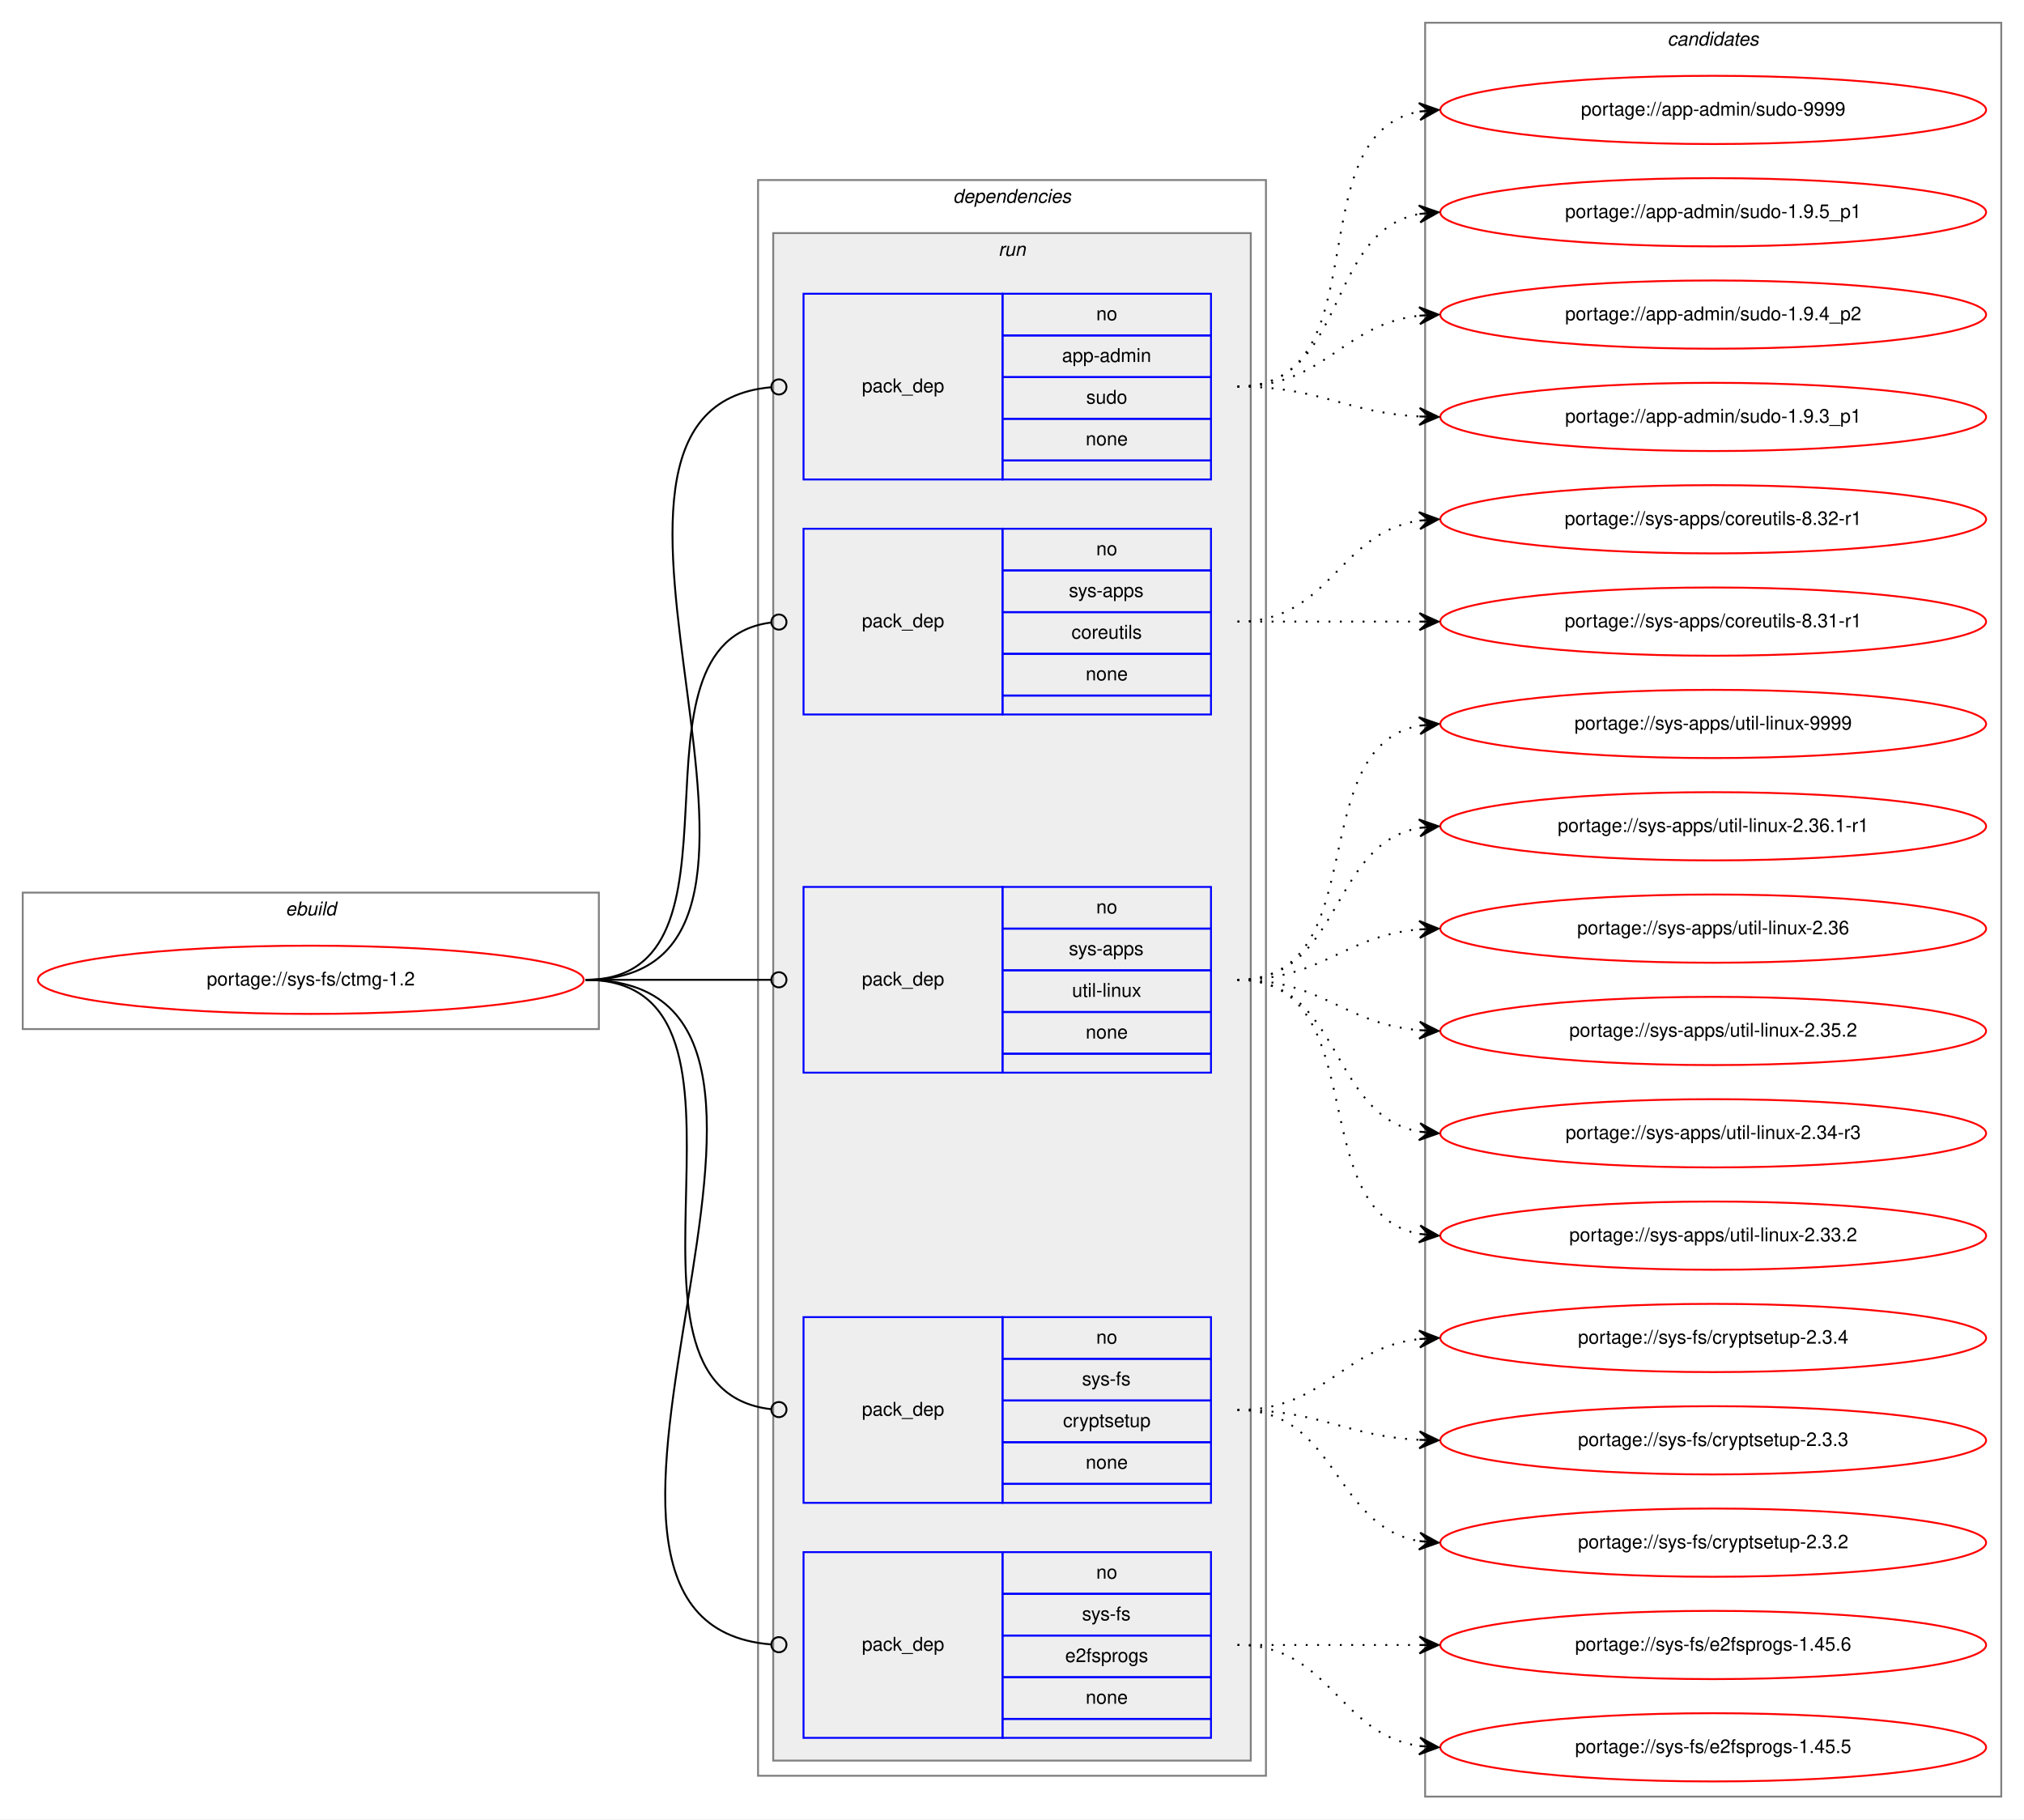
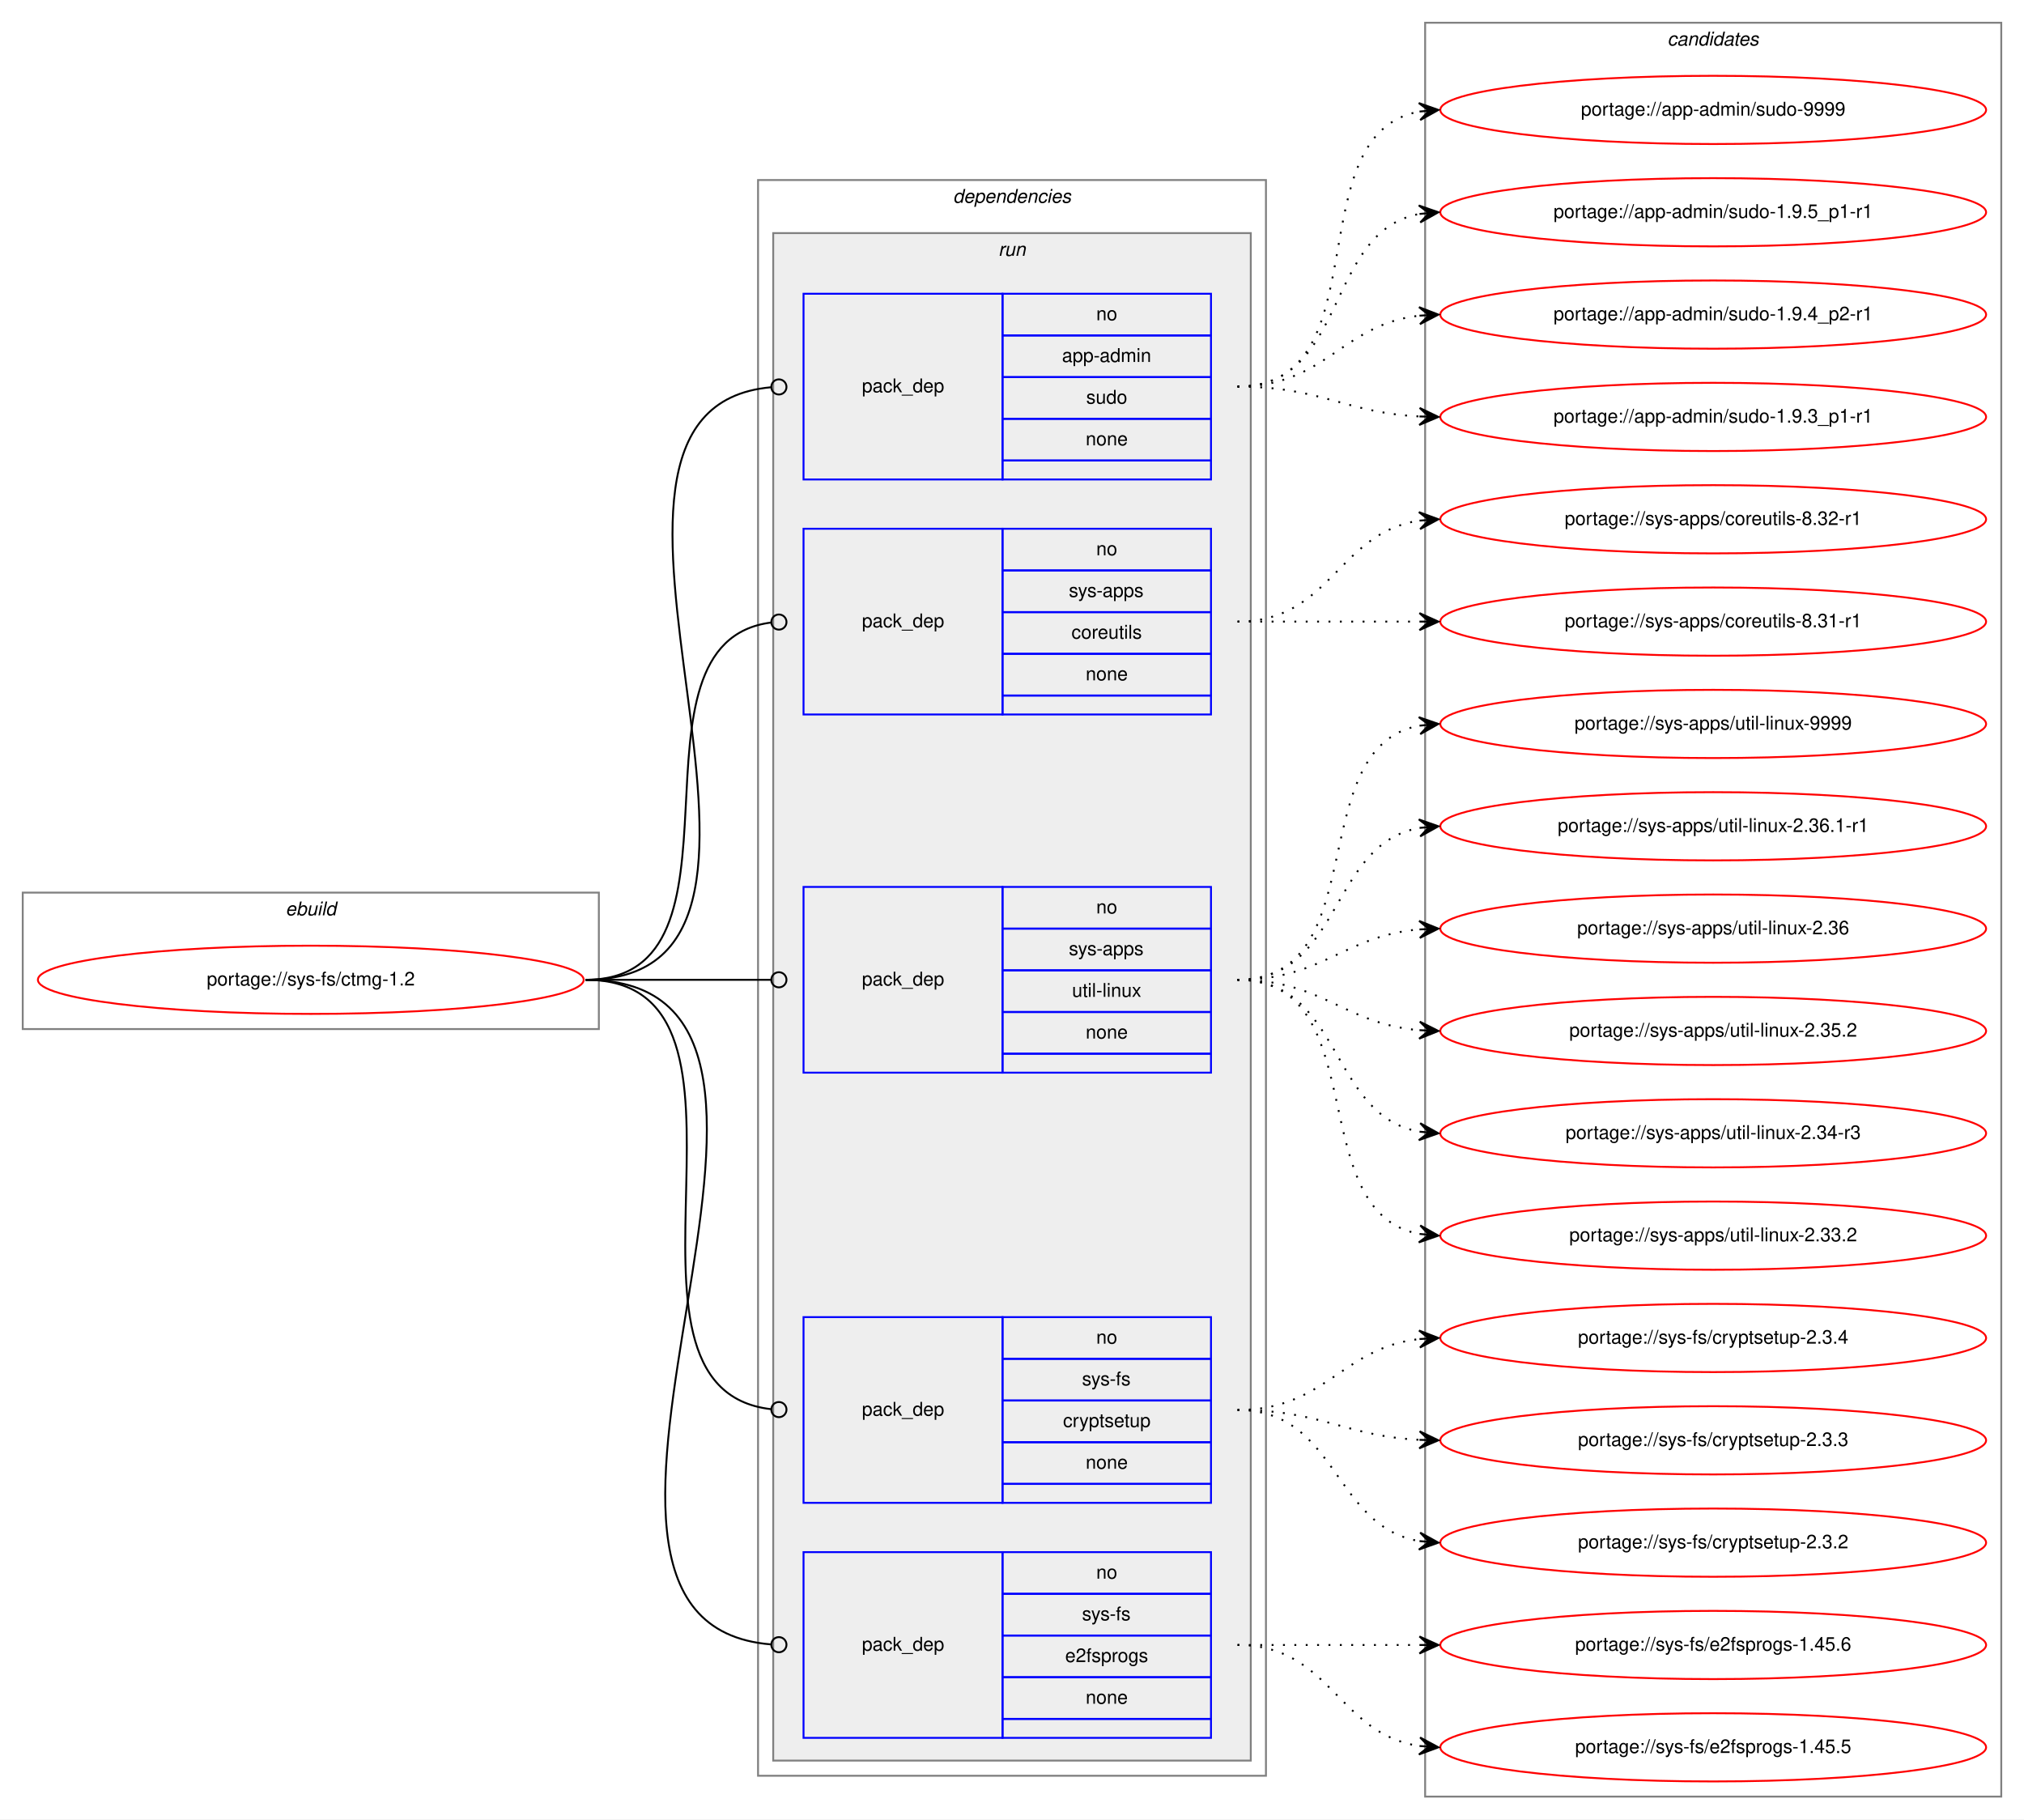
<svg xmlns="http://www.w3.org/2000/svg" xmlns:xlink="http://www.w3.org/1999/xlink" width="1068pt" height="960pt" viewBox="0.00 0.00 1068.00 960.00">
  <g id="graph0" class="graph" transform="scale(1 1) rotate(0) translate(4 956)">
    <polygon fill="white" stroke="transparent" points="-4,4 -4,-956 1064,-956 1064,4 -4,4" />
    <g id="clust1" class="cluster">
      <polygon fill="none" stroke="gray" points="8,-413 8,-485 312,-485 312,-413 8,-413" />
      <text text-anchor="start" x="146.66" y="-473" font-family="Helvetica,sans-Serif" font-style="italic" font-size="10.00">ebuild</text>
    </g>
    <g id="clust2" class="cluster">
      <polygon fill="none" stroke="gray" points="396,-19 396,-861 664,-861 664,-19 396,-19" />
      <text text-anchor="start" x="498.88" y="-849" font-family="Helvetica,sans-Serif" font-style="italic" font-size="10.00">dependencies</text>
    </g>
    <g id="clust5" class="cluster">
      <polygon fill="#eeeeee" stroke="gray" points="404,-27 404,-833 656,-833 656,-27 404,-27" />
      <text text-anchor="start" x="522.78" y="-821" font-family="Helvetica,sans-Serif" font-style="italic" font-size="10.00">run</text>
    </g>
    <g id="clust11" class="cluster">
      <polygon fill="none" stroke="gray" points="748,-8 748,-944 1052,-944 1052,-8 748,-8" />
      <text text-anchor="start" x="875.82" y="-932" font-family="Helvetica,sans-Serif" font-style="italic" font-size="10.00">candidates</text>
    </g>
    <g id="node1" class="node">
      <g id="a_node1">
        <a xlink:href="../sys-fs/ctmg-1.2.svg" xlink:title="portage://sys-fs/ctmg-1.2">
          <ellipse fill="none" stroke="red" cx="160" cy="-439" rx="144" ry="18" />
          <text text-anchor="middle" x="160" y="-436" font-family="Helvetica,sans-Serif" font-size="10.00">portage://sys-fs/ctmg-1.2</text>
        </a>
      </g>
    </g>
    <g id="node2" class="node">
      <polygon fill="none" stroke="blue" points="420,-703 420,-801 525,-801 525,-703 420,-703" />
      <text text-anchor="start" x="450.82" y="-749" font-family="Helvetica,sans-Serif" font-size="10.00">pack_dep</text>
      <polygon fill="none" stroke="blue" points="525,-779 525,-801 635,-801 635,-779 525,-779" />
      <text text-anchor="start" x="574.44" y="-787" font-family="Helvetica,sans-Serif" font-size="10.00">no</text>
      <polygon fill="none" stroke="blue" points="525,-757 525,-779 635,-779 635,-757 525,-757" />
      <text text-anchor="start" x="556.38" y="-765" font-family="Helvetica,sans-Serif" font-size="10.00">app-admin</text>
      <polygon fill="none" stroke="blue" points="525,-735 525,-757 635,-757 635,-735 525,-735" />
      <text text-anchor="start" x="569.16" y="-743" font-family="Helvetica,sans-Serif" font-size="10.00">sudo</text>
      <polygon fill="none" stroke="blue" points="525,-713 525,-735 635,-735 635,-713 525,-713" />
      <text text-anchor="start" x="568.88" y="-721" font-family="Helvetica,sans-Serif" font-size="10.00">none</text>
      <polygon fill="none" stroke="blue" points="525,-703 525,-713 635,-713 635,-703 525,-703" />
    </g>
    <g id="edge1" class="edge">
      <path fill="none" stroke="black" d="M305,-439C449,-439 271.33,-739.89 402.77,-751.65" />
      <ellipse fill="none" stroke="black" cx="407" cy="-751.83" rx="4" ry="4" />
    </g>
    <g id="node3" class="node">
      <polygon fill="none" stroke="blue" points="420,-579 420,-677 525,-677 525,-579 420,-579" />
      <text text-anchor="start" x="450.82" y="-625" font-family="Helvetica,sans-Serif" font-size="10.00">pack_dep</text>
      <polygon fill="none" stroke="blue" points="525,-655 525,-677 635,-677 635,-655 525,-655" />
      <text text-anchor="start" x="574.44" y="-663" font-family="Helvetica,sans-Serif" font-size="10.00">no</text>
      <polygon fill="none" stroke="blue" points="525,-633 525,-655 635,-655 635,-633 525,-633" />
      <text text-anchor="start" x="560" y="-641" font-family="Helvetica,sans-Serif" font-size="10.00">sys-apps</text>
      <polygon fill="none" stroke="blue" points="525,-611 525,-633 635,-633 635,-611 525,-611" />
      <text text-anchor="start" x="561.39" y="-619" font-family="Helvetica,sans-Serif" font-size="10.00">coreutils</text>
      <polygon fill="none" stroke="blue" points="525,-589 525,-611 635,-611 635,-589 525,-589" />
      <text text-anchor="start" x="568.88" y="-597" font-family="Helvetica,sans-Serif" font-size="10.00">none</text>
      <polygon fill="none" stroke="blue" points="525,-579 525,-589 635,-589 635,-579 525,-579" />
    </g>
    <g id="edge2" class="edge">
      <path fill="none" stroke="black" d="M305,-439C398.49,-439 319.61,-617.09 403,-627.52" />
      <ellipse fill="none" stroke="black" cx="407.01" cy="-627.76" rx="4" ry="4" />
    </g>
    <g id="node4" class="node">
      <polygon fill="none" stroke="blue" points="420,-390 420,-488 525,-488 525,-390 420,-390" />
      <text text-anchor="start" x="450.82" y="-436" font-family="Helvetica,sans-Serif" font-size="10.00">pack_dep</text>
      <polygon fill="none" stroke="blue" points="525,-466 525,-488 635,-488 635,-466 525,-466" />
      <text text-anchor="start" x="574.44" y="-474" font-family="Helvetica,sans-Serif" font-size="10.00">no</text>
      <polygon fill="none" stroke="blue" points="525,-444 525,-466 635,-466 635,-444 525,-444" />
      <text text-anchor="start" x="560" y="-452" font-family="Helvetica,sans-Serif" font-size="10.00">sys-apps</text>
      <polygon fill="none" stroke="blue" points="525,-422 525,-444 635,-444 635,-422 525,-422" />
      <text text-anchor="start" x="561.67" y="-430" font-family="Helvetica,sans-Serif" font-size="10.00">util-linux</text>
      <polygon fill="none" stroke="blue" points="525,-400 525,-422 635,-422 635,-400 525,-400" />
      <text text-anchor="start" x="568.88" y="-408" font-family="Helvetica,sans-Serif" font-size="10.00">none</text>
      <polygon fill="none" stroke="blue" points="525,-390 525,-400 635,-400 635,-390 525,-390" />
    </g>
    <g id="edge3" class="edge">
      <path fill="none" stroke="black" d="M305,-439C349.26,-439 362.33,-439 402.82,-439" />
      <ellipse fill="none" stroke="black" cx="407" cy="-439" rx="4" ry="4" />
    </g>
    <g id="node5" class="node">
      <polygon fill="none" stroke="blue" points="420,-163 420,-261 525,-261 525,-163 420,-163" />
      <text text-anchor="start" x="450.82" y="-209" font-family="Helvetica,sans-Serif" font-size="10.00">pack_dep</text>
      <polygon fill="none" stroke="blue" points="525,-239 525,-261 635,-261 635,-239 525,-239" />
      <text text-anchor="start" x="574.44" y="-247" font-family="Helvetica,sans-Serif" font-size="10.00">no</text>
      <polygon fill="none" stroke="blue" points="525,-217 525,-239 635,-239 635,-217 525,-217" />
      <text text-anchor="start" x="566.95" y="-225" font-family="Helvetica,sans-Serif" font-size="10.00">sys-fs</text>
      <polygon fill="none" stroke="blue" points="525,-195 525,-217 635,-217 635,-195 525,-195" />
      <text text-anchor="start" x="556.94" y="-203" font-family="Helvetica,sans-Serif" font-size="10.00">cryptsetup</text>
      <polygon fill="none" stroke="blue" points="525,-173 525,-195 635,-195 635,-173 525,-173" />
      <text text-anchor="start" x="568.88" y="-181" font-family="Helvetica,sans-Serif" font-size="10.00">none</text>
      <polygon fill="none" stroke="blue" points="525,-163 525,-173 635,-173 635,-163 525,-163" />
    </g>
    <g id="edge4" class="edge">
      <path fill="none" stroke="black" d="M305,-439C413.52,-439 305.43,-223.38 402.95,-212.43" />
      <ellipse fill="none" stroke="black" cx="407.01" cy="-212.21" rx="4" ry="4" />
    </g>
    <g id="node6" class="node">
      <polygon fill="none" stroke="blue" points="420,-39 420,-137 525,-137 525,-39 420,-39" />
      <text text-anchor="start" x="450.82" y="-85" font-family="Helvetica,sans-Serif" font-size="10.00">pack_dep</text>
      <polygon fill="none" stroke="blue" points="525,-115 525,-137 635,-137 635,-115 525,-115" />
      <text text-anchor="start" x="574.44" y="-123" font-family="Helvetica,sans-Serif" font-size="10.00">no</text>
      <polygon fill="none" stroke="blue" points="525,-93 525,-115 635,-115 635,-93 525,-93" />
      <text text-anchor="start" x="566.95" y="-101" font-family="Helvetica,sans-Serif" font-size="10.00">sys-fs</text>
      <polygon fill="none" stroke="blue" points="525,-71 525,-93 635,-93 635,-71 525,-71" />
      <text text-anchor="start" x="558.05" y="-79" font-family="Helvetica,sans-Serif" font-size="10.00">e2fsprogs</text>
      <polygon fill="none" stroke="blue" points="525,-49 525,-71 635,-71 635,-49 525,-49" />
      <text text-anchor="start" x="568.88" y="-57" font-family="Helvetica,sans-Serif" font-size="10.00">none</text>
      <polygon fill="none" stroke="blue" points="525,-39 525,-49 635,-49 635,-39 525,-39" />
    </g>
    <g id="edge5" class="edge">
      <path fill="none" stroke="black" d="M305,-439C465.09,-439 255.65,-100.23 402.76,-88.32" />
      <ellipse fill="none" stroke="black" cx="407" cy="-88.16" rx="4" ry="4" />
    </g>
    <g id="node7" class="node">
      <g id="a_node7">
        <a xlink:href="../app-admin/sudo-9999.svg" xlink:title="portage://app-admin/sudo-9999">
          <ellipse fill="none" stroke="red" cx="900" cy="-898" rx="144" ry="18" />
          <text text-anchor="middle" x="900" y="-895" font-family="Helvetica,sans-Serif" font-size="10.00">portage://app-admin/sudo-9999</text>
        </a>
      </g>
    </g>
    <g id="edge6" class="edge">
      <path fill="none" stroke="black" stroke-dasharray="1,5" d="M649,-752C725.59,-752 679.43,-885.18 744.98,-897.14" />
      <polygon fill="black" stroke="black" points="755,-898 744.65,-901.63 750.02,-897.57 745.04,-897.15 745.04,-897.15 745.04,-897.15 750.02,-897.57 745.42,-892.66 755,-898 755,-898" />
    </g>
    <g id="node8" class="node">
      <g id="a_node8">
-         <a xlink:href="../app-admin/sudo-1.9.5_p1.svg" xlink:title="portage://app-admin/sudo-1.9.5_p1">
+         <a xlink:href="../app-admin/sudo-1.9.5_p1-r1.svg" xlink:title="portage://app-admin/sudo-1.9.5_p1-r1">
          <ellipse fill="none" stroke="red" cx="900" cy="-844" rx="144" ry="18" />
-           <text text-anchor="middle" x="900" y="-841" font-family="Helvetica,sans-Serif" font-size="10.00">portage://app-admin/sudo-1.9.5_p1</text>
+           <text text-anchor="middle" x="900" y="-841" font-family="Helvetica,sans-Serif" font-size="10.00">portage://app-admin/sudo-1.9.5_p1-r1</text>
        </a>
      </g>
    </g>
    <g id="edge7" class="edge">
      <path fill="none" stroke="black" stroke-dasharray="1,5" d="M649,-752C707.73,-752 694.54,-833.53 744.84,-843.09" />
      <polygon fill="black" stroke="black" points="755,-844 744.64,-847.59 750.02,-843.55 745.04,-843.11 745.04,-843.11 745.04,-843.11 750.02,-843.55 745.44,-838.63 755,-844 755,-844" />
    </g>
    <g id="node9" class="node">
      <g id="a_node9">
-         <a xlink:href="../app-admin/sudo-1.9.4_p2.svg" xlink:title="portage://app-admin/sudo-1.9.4_p2">
+         <a xlink:href="../app-admin/sudo-1.9.4_p2-r1.svg" xlink:title="portage://app-admin/sudo-1.9.4_p2-r1">
          <ellipse fill="none" stroke="red" cx="900" cy="-790" rx="144" ry="18" />
-           <text text-anchor="middle" x="900" y="-787" font-family="Helvetica,sans-Serif" font-size="10.00">portage://app-admin/sudo-1.9.4_p2</text>
+           <text text-anchor="middle" x="900" y="-787" font-family="Helvetica,sans-Serif" font-size="10.00">portage://app-admin/sudo-1.9.4_p2-r1</text>
        </a>
      </g>
    </g>
    <g id="edge8" class="edge">
      <path fill="none" stroke="black" stroke-dasharray="1,5" d="M649,-752C695.43,-752 703.87,-784.71 744.81,-789.43" />
      <polygon fill="black" stroke="black" points="755,-790 744.77,-793.94 750.01,-789.72 745.02,-789.44 745.02,-789.44 745.02,-789.44 750.01,-789.72 745.27,-784.95 755,-790 755,-790" />
    </g>
    <g id="node10" class="node">
      <g id="a_node10">
-         <a xlink:href="../app-admin/sudo-1.9.3_p1.svg" xlink:title="portage://app-admin/sudo-1.9.3_p1">
+         <a xlink:href="../app-admin/sudo-1.9.3_p1-r1.svg" xlink:title="portage://app-admin/sudo-1.9.3_p1-r1">
          <ellipse fill="none" stroke="red" cx="900" cy="-736" rx="144" ry="18" />
-           <text text-anchor="middle" x="900" y="-733" font-family="Helvetica,sans-Serif" font-size="10.00">portage://app-admin/sudo-1.9.3_p1</text>
+           <text text-anchor="middle" x="900" y="-733" font-family="Helvetica,sans-Serif" font-size="10.00">portage://app-admin/sudo-1.9.3_p1-r1</text>
        </a>
      </g>
    </g>
    <g id="edge9" class="edge">
      <path fill="none" stroke="black" stroke-dasharray="1,5" d="M649,-752C693.11,-752 705.56,-738.29 744.97,-736.25" />
      <polygon fill="black" stroke="black" points="755,-736 745.12,-740.75 750,-736.13 745,-736.25 745,-736.25 745,-736.25 750,-736.13 744.89,-731.75 755,-736 755,-736" />
    </g>
    <g id="node11" class="node">
      <g id="a_node11">
        <a xlink:href="../sys-apps/coreutils-8.32-r1.svg" xlink:title="portage://sys-apps/coreutils-8.32-r1">
          <ellipse fill="none" stroke="red" cx="900" cy="-682" rx="144" ry="18" />
          <text text-anchor="middle" x="900" y="-679" font-family="Helvetica,sans-Serif" font-size="10.00">portage://sys-apps/coreutils-8.32-r1</text>
        </a>
      </g>
    </g>
    <g id="edge10" class="edge">
      <path fill="none" stroke="black" stroke-dasharray="1,5" d="M649,-628C698.26,-628 701.85,-674.87 744.86,-681.28" />
      <polygon fill="black" stroke="black" points="755,-682 744.71,-685.78 750.01,-681.64 745.03,-681.29 745.03,-681.29 745.03,-681.29 750.01,-681.64 745.35,-676.8 755,-682 755,-682" />
    </g>
    <g id="node12" class="node">
      <g id="a_node12">
        <a xlink:href="../sys-apps/coreutils-8.31-r1.svg" xlink:title="portage://sys-apps/coreutils-8.31-r1">
          <ellipse fill="none" stroke="red" cx="900" cy="-628" rx="144" ry="18" />
          <text text-anchor="middle" x="900" y="-625" font-family="Helvetica,sans-Serif" font-size="10.00">portage://sys-apps/coreutils-8.31-r1</text>
        </a>
      </g>
    </g>
    <g id="edge11" class="edge">
      <path fill="none" stroke="black" stroke-dasharray="1,5" d="M649,-628C692.43,-628 705.83,-628 744.57,-628" />
      <polygon fill="black" stroke="black" points="755,-628 745,-632.5 750,-628 745,-628 745,-628 745,-628 750,-628 745,-623.5 755,-628 755,-628" />
    </g>
    <g id="node13" class="node">
      <g id="a_node13">
        <a xlink:href="../sys-apps/util-linux-9999.svg" xlink:title="portage://sys-apps/util-linux-9999">
          <ellipse fill="none" stroke="red" cx="900" cy="-574" rx="144" ry="18" />
          <text text-anchor="middle" x="900" y="-571" font-family="Helvetica,sans-Serif" font-size="10.00">portage://sys-apps/util-linux-9999</text>
        </a>
      </g>
    </g>
    <g id="edge12" class="edge">
      <path fill="none" stroke="black" stroke-dasharray="1,5" d="M649,-439C721.56,-439 682.97,-561.14 744.68,-573.07" />
      <polygon fill="black" stroke="black" points="755,-574 744.64,-577.58 750.02,-573.55 745.04,-573.1 745.04,-573.1 745.04,-573.1 750.02,-573.55 745.45,-568.62 755,-574 755,-574" />
    </g>
    <g id="node14" class="node">
      <g id="a_node14">
        <a xlink:href="../sys-apps/util-linux-2.36.1-r1.svg" xlink:title="portage://sys-apps/util-linux-2.36.1-r1">
          <ellipse fill="none" stroke="red" cx="900" cy="-520" rx="144" ry="18" />
          <text text-anchor="middle" x="900" y="-517" font-family="Helvetica,sans-Serif" font-size="10.00">portage://sys-apps/util-linux-2.36.1-r1</text>
        </a>
      </g>
    </g>
    <g id="edge13" class="edge">
      <path fill="none" stroke="black" stroke-dasharray="1,5" d="M649,-439C704.7,-439 696.97,-510.49 744.99,-519.15" />
      <polygon fill="black" stroke="black" points="755,-520 744.65,-523.63 750.02,-519.57 745.04,-519.15 745.04,-519.15 745.04,-519.15 750.02,-519.57 745.42,-514.67 755,-520 755,-520" />
    </g>
    <g id="node15" class="node">
      <g id="a_node15">
        <a xlink:href="../sys-apps/util-linux-2.36.svg" xlink:title="portage://sys-apps/util-linux-2.36">
          <ellipse fill="none" stroke="red" cx="900" cy="-466" rx="144" ry="18" />
          <text text-anchor="middle" x="900" y="-463" font-family="Helvetica,sans-Serif" font-size="10.00">portage://sys-apps/util-linux-2.36</text>
        </a>
      </g>
    </g>
    <g id="edge14" class="edge">
      <path fill="none" stroke="black" stroke-dasharray="1,5" d="M649,-439C694.01,-439 704.86,-462.14 744.8,-465.58" />
      <polygon fill="black" stroke="black" points="755,-466 744.82,-470.08 750,-465.79 745.01,-465.58 745.01,-465.58 745.01,-465.58 750,-465.79 745.2,-461.09 755,-466 755,-466" />
    </g>
    <g id="node16" class="node">
      <g id="a_node16">
        <a xlink:href="../sys-apps/util-linux-2.35.2.svg" xlink:title="portage://sys-apps/util-linux-2.35.2">
          <ellipse fill="none" stroke="red" cx="900" cy="-412" rx="144" ry="18" />
          <text text-anchor="middle" x="900" y="-409" font-family="Helvetica,sans-Serif" font-size="10.00">portage://sys-apps/util-linux-2.35.2</text>
        </a>
      </g>
    </g>
    <g id="edge15" class="edge">
      <path fill="none" stroke="black" stroke-dasharray="1,5" d="M649,-439C694.01,-439 704.86,-415.86 744.8,-412.42" />
      <polygon fill="black" stroke="black" points="755,-412 745.2,-416.91 750,-412.21 745.01,-412.42 745.01,-412.42 745.01,-412.42 750,-412.21 744.82,-407.92 755,-412 755,-412" />
    </g>
    <g id="node17" class="node">
      <g id="a_node17">
        <a xlink:href="../sys-apps/util-linux-2.34-r3.svg" xlink:title="portage://sys-apps/util-linux-2.34-r3">
          <ellipse fill="none" stroke="red" cx="900" cy="-358" rx="144" ry="18" />
          <text text-anchor="middle" x="900" y="-355" font-family="Helvetica,sans-Serif" font-size="10.00">portage://sys-apps/util-linux-2.34-r3</text>
        </a>
      </g>
    </g>
    <g id="edge16" class="edge">
      <path fill="none" stroke="black" stroke-dasharray="1,5" d="M649,-439C704.7,-439 696.97,-367.51 744.99,-358.85" />
      <polygon fill="black" stroke="black" points="755,-358 745.42,-363.33 750.02,-358.43 745.04,-358.85 745.04,-358.85 745.04,-358.85 750.02,-358.43 744.65,-354.37 755,-358 755,-358" />
    </g>
    <g id="node18" class="node">
      <g id="a_node18">
        <a xlink:href="../sys-apps/util-linux-2.33.2.svg" xlink:title="portage://sys-apps/util-linux-2.33.2">
          <ellipse fill="none" stroke="red" cx="900" cy="-304" rx="144" ry="18" />
          <text text-anchor="middle" x="900" y="-301" font-family="Helvetica,sans-Serif" font-size="10.00">portage://sys-apps/util-linux-2.33.2</text>
        </a>
      </g>
    </g>
    <g id="edge17" class="edge">
      <path fill="none" stroke="black" stroke-dasharray="1,5" d="M649,-439C721.56,-439 682.97,-316.86 744.68,-304.93" />
      <polygon fill="black" stroke="black" points="755,-304 745.45,-309.38 750.02,-304.45 745.04,-304.9 745.04,-304.9 745.04,-304.9 750.02,-304.45 744.64,-300.42 755,-304 755,-304" />
    </g>
    <g id="node19" class="node">
      <g id="a_node19">
        <a xlink:href="../sys-fs/cryptsetup-2.3.4.svg" xlink:title="portage://sys-fs/cryptsetup-2.3.4">
          <ellipse fill="none" stroke="red" cx="900" cy="-250" rx="144" ry="18" />
          <text text-anchor="middle" x="900" y="-247" font-family="Helvetica,sans-Serif" font-size="10.00">portage://sys-fs/cryptsetup-2.3.4</text>
        </a>
      </g>
    </g>
    <g id="edge18" class="edge">
      <path fill="none" stroke="black" stroke-dasharray="1,5" d="M649,-212C695.43,-212 703.87,-244.71 744.81,-249.43" />
      <polygon fill="black" stroke="black" points="755,-250 744.77,-253.94 750.01,-249.72 745.02,-249.44 745.02,-249.44 745.02,-249.44 750.01,-249.72 745.27,-244.95 755,-250 755,-250" />
    </g>
    <g id="node20" class="node">
      <g id="a_node20">
        <a xlink:href="../sys-fs/cryptsetup-2.3.3.svg" xlink:title="portage://sys-fs/cryptsetup-2.3.3">
          <ellipse fill="none" stroke="red" cx="900" cy="-196" rx="144" ry="18" />
          <text text-anchor="middle" x="900" y="-193" font-family="Helvetica,sans-Serif" font-size="10.00">portage://sys-fs/cryptsetup-2.3.3</text>
        </a>
      </g>
    </g>
    <g id="edge19" class="edge">
      <path fill="none" stroke="black" stroke-dasharray="1,5" d="M649,-212C693.11,-212 705.56,-198.29 744.97,-196.25" />
      <polygon fill="black" stroke="black" points="755,-196 745.12,-200.75 750,-196.13 745,-196.25 745,-196.25 745,-196.25 750,-196.13 744.89,-191.75 755,-196 755,-196" />
    </g>
    <g id="node21" class="node">
      <g id="a_node21">
        <a xlink:href="../sys-fs/cryptsetup-2.3.2.svg" xlink:title="portage://sys-fs/cryptsetup-2.3.2">
          <ellipse fill="none" stroke="red" cx="900" cy="-142" rx="144" ry="18" />
          <text text-anchor="middle" x="900" y="-139" font-family="Helvetica,sans-Serif" font-size="10.00">portage://sys-fs/cryptsetup-2.3.2</text>
        </a>
      </g>
    </g>
    <g id="edge20" class="edge">
      <path fill="none" stroke="black" stroke-dasharray="1,5" d="M649,-212C701.82,-212 699.17,-150.73 744.84,-142.83" />
      <polygon fill="black" stroke="black" points="755,-142 745.4,-147.3 750.02,-142.41 745.03,-142.82 745.03,-142.82 745.03,-142.82 750.02,-142.41 744.67,-138.33 755,-142 755,-142" />
    </g>
    <g id="node22" class="node">
      <g id="a_node22">
        <a xlink:href="../sys-fs/e2fsprogs-1.45.6.svg" xlink:title="portage://sys-fs/e2fsprogs-1.45.6">
          <ellipse fill="none" stroke="red" cx="900" cy="-88" rx="144" ry="18" />
          <text text-anchor="middle" x="900" y="-85" font-family="Helvetica,sans-Serif" font-size="10.00">portage://sys-fs/e2fsprogs-1.45.6</text>
        </a>
      </g>
    </g>
    <g id="edge21" class="edge">
      <path fill="none" stroke="black" stroke-dasharray="1,5" d="M649,-88C692.43,-88 705.83,-88 744.57,-88" />
      <polygon fill="black" stroke="black" points="755,-88 745,-92.5 750,-88 745,-88 745,-88 745,-88 750,-88 745,-83.5 755,-88 755,-88" />
    </g>
    <g id="node23" class="node">
      <g id="a_node23">
        <a xlink:href="../sys-fs/e2fsprogs-1.45.5.svg" xlink:title="portage://sys-fs/e2fsprogs-1.45.5">
          <ellipse fill="none" stroke="red" cx="900" cy="-34" rx="144" ry="18" />
          <text text-anchor="middle" x="900" y="-31" font-family="Helvetica,sans-Serif" font-size="10.00">portage://sys-fs/e2fsprogs-1.45.5</text>
        </a>
      </g>
    </g>
    <g id="edge22" class="edge">
      <path fill="none" stroke="black" stroke-dasharray="1,5" d="M649,-88C698.26,-88 701.85,-41.13 744.86,-34.72" />
      <polygon fill="black" stroke="black" points="755,-34 745.35,-39.2 750.01,-34.36 745.03,-34.71 745.03,-34.71 745.03,-34.71 750.01,-34.36 744.71,-30.22 755,-34 755,-34" />
    </g>
  </g>
</svg>
